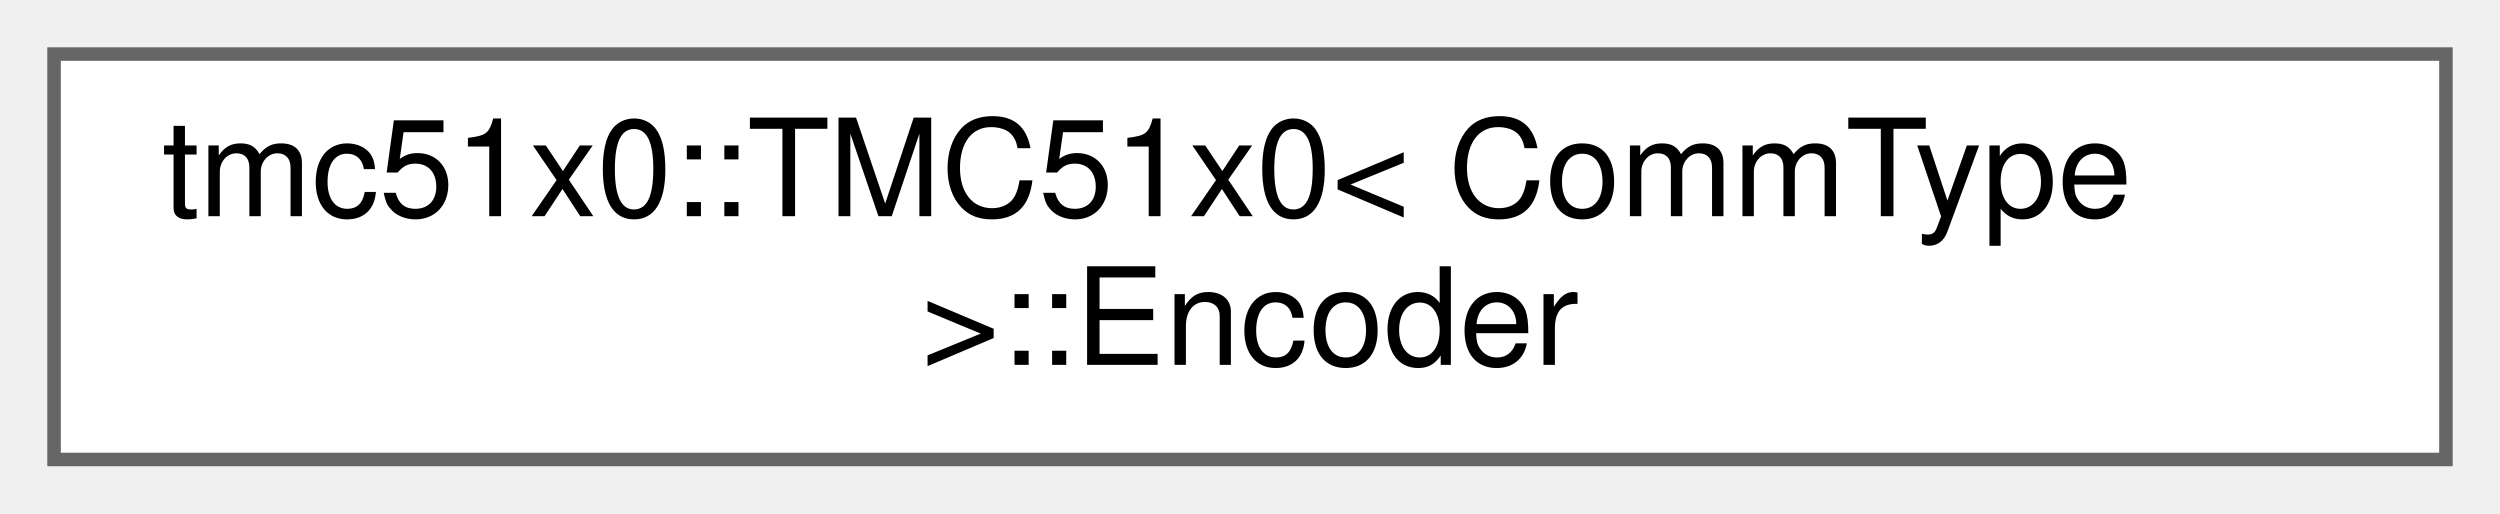
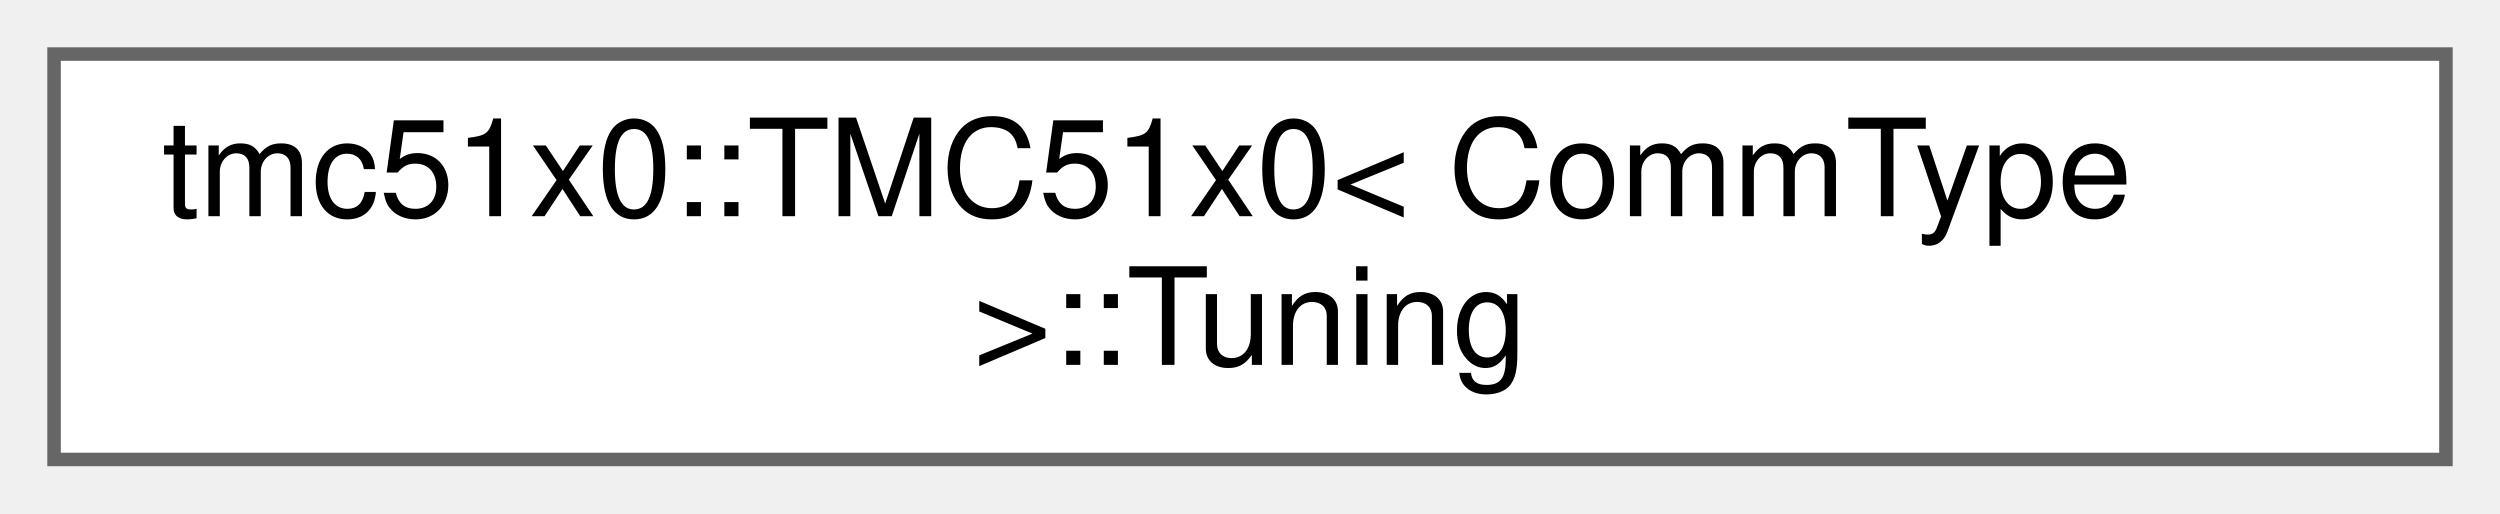
<svg xmlns="http://www.w3.org/2000/svg" xmlns:xlink="http://www.w3.org/1999/xlink" width="185pt" height="38pt" viewBox="0.00 0.00 185.00 38.00">
  <g id="graph0" class="graph" transform="scale(1 1) rotate(0) translate(4 34)">
    <g id="Node000000" class="node">
      <g id="a_Node000000">
-         <a xlink:href="structtmc51x0_1_1TMC51x0_1_1Encoder.html" target="_top" xlink:title="Encoder subsystem.">
+         <a xlink:href="structtmc51x0_1_1TMC51x0_1_1Tuning.html" target="_top" xlink:title="Tuning subsystem for automatic parameter optimization.">
          <polygon fill="white" stroke="#666666" points="177,-30 0,-30 0,0 177,0 177,-30" />
          <text text-anchor="start" x="8" y="-18" font-family="Helvetica,sans-Serif" font-size="10.00">tmc51x0::TMC51x0&lt; CommType</text>
-           <text text-anchor="middle" x="88.5" y="-7" font-family="Helvetica,sans-Serif" font-size="10.00"> &gt;::Encoder</text>
+           <text text-anchor="middle" x="88.5" y="-7" font-family="Helvetica,sans-Serif" font-size="10.00"> &gt;::Tuning</text>
        </a>
      </g>
    </g>
  </g>
</svg>
